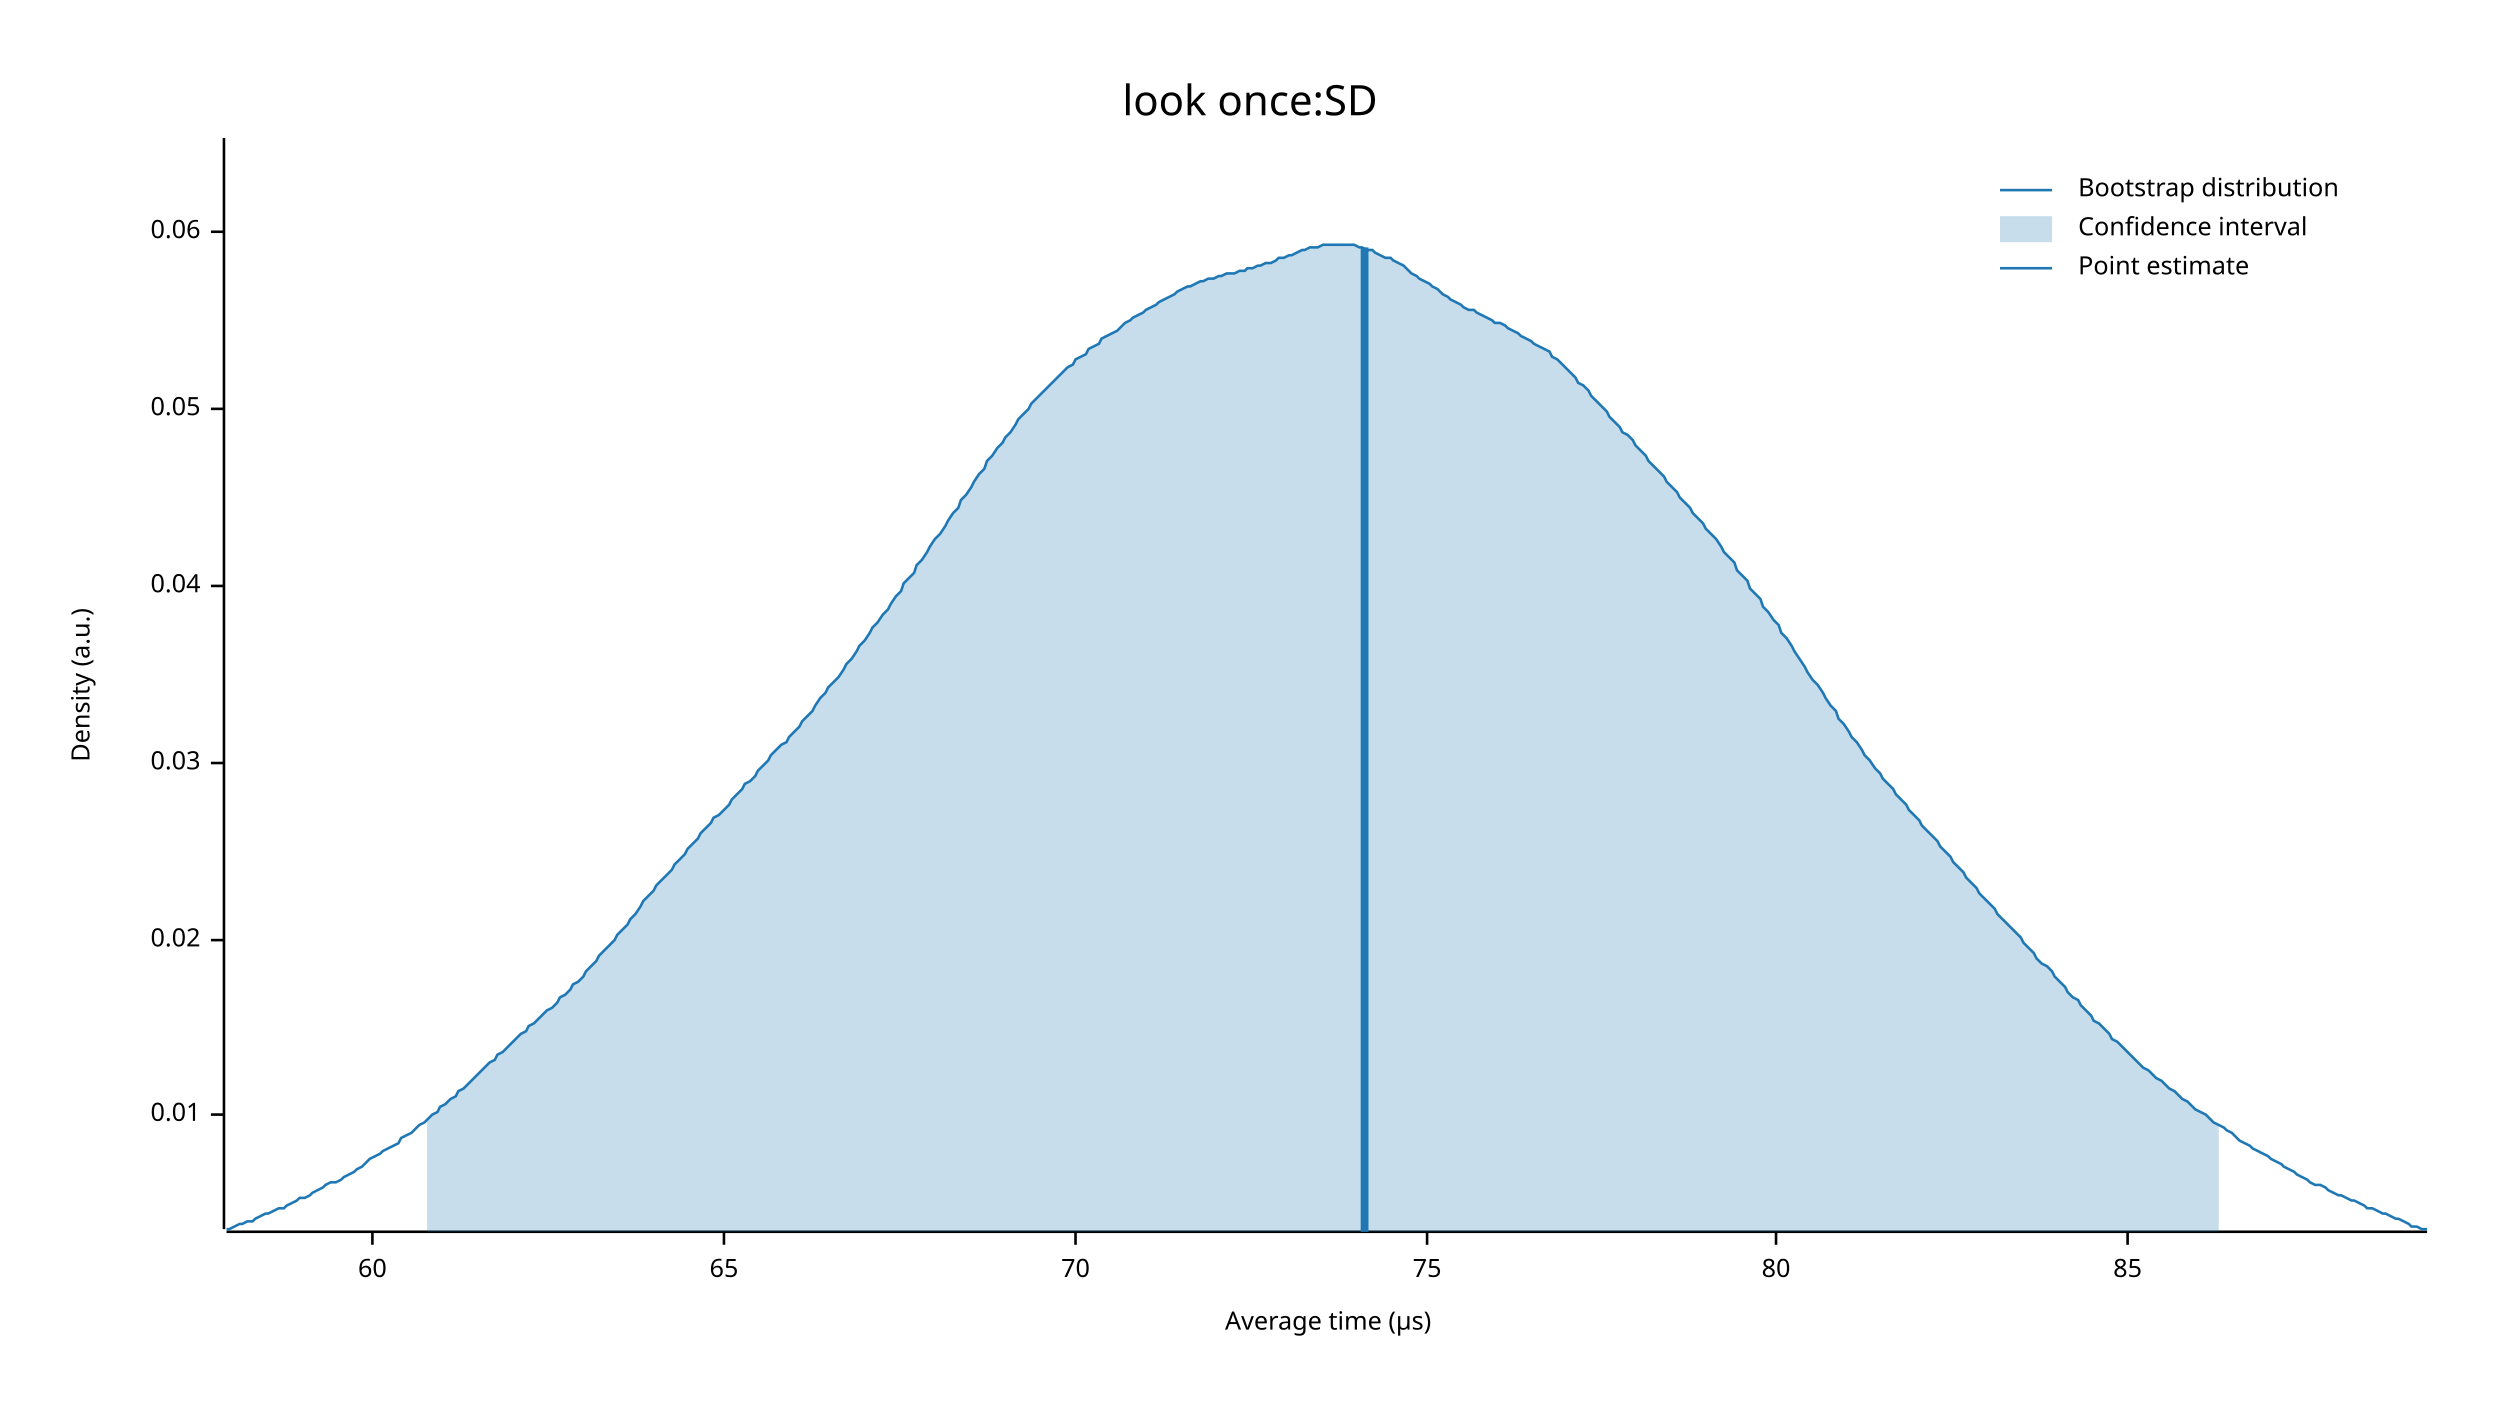
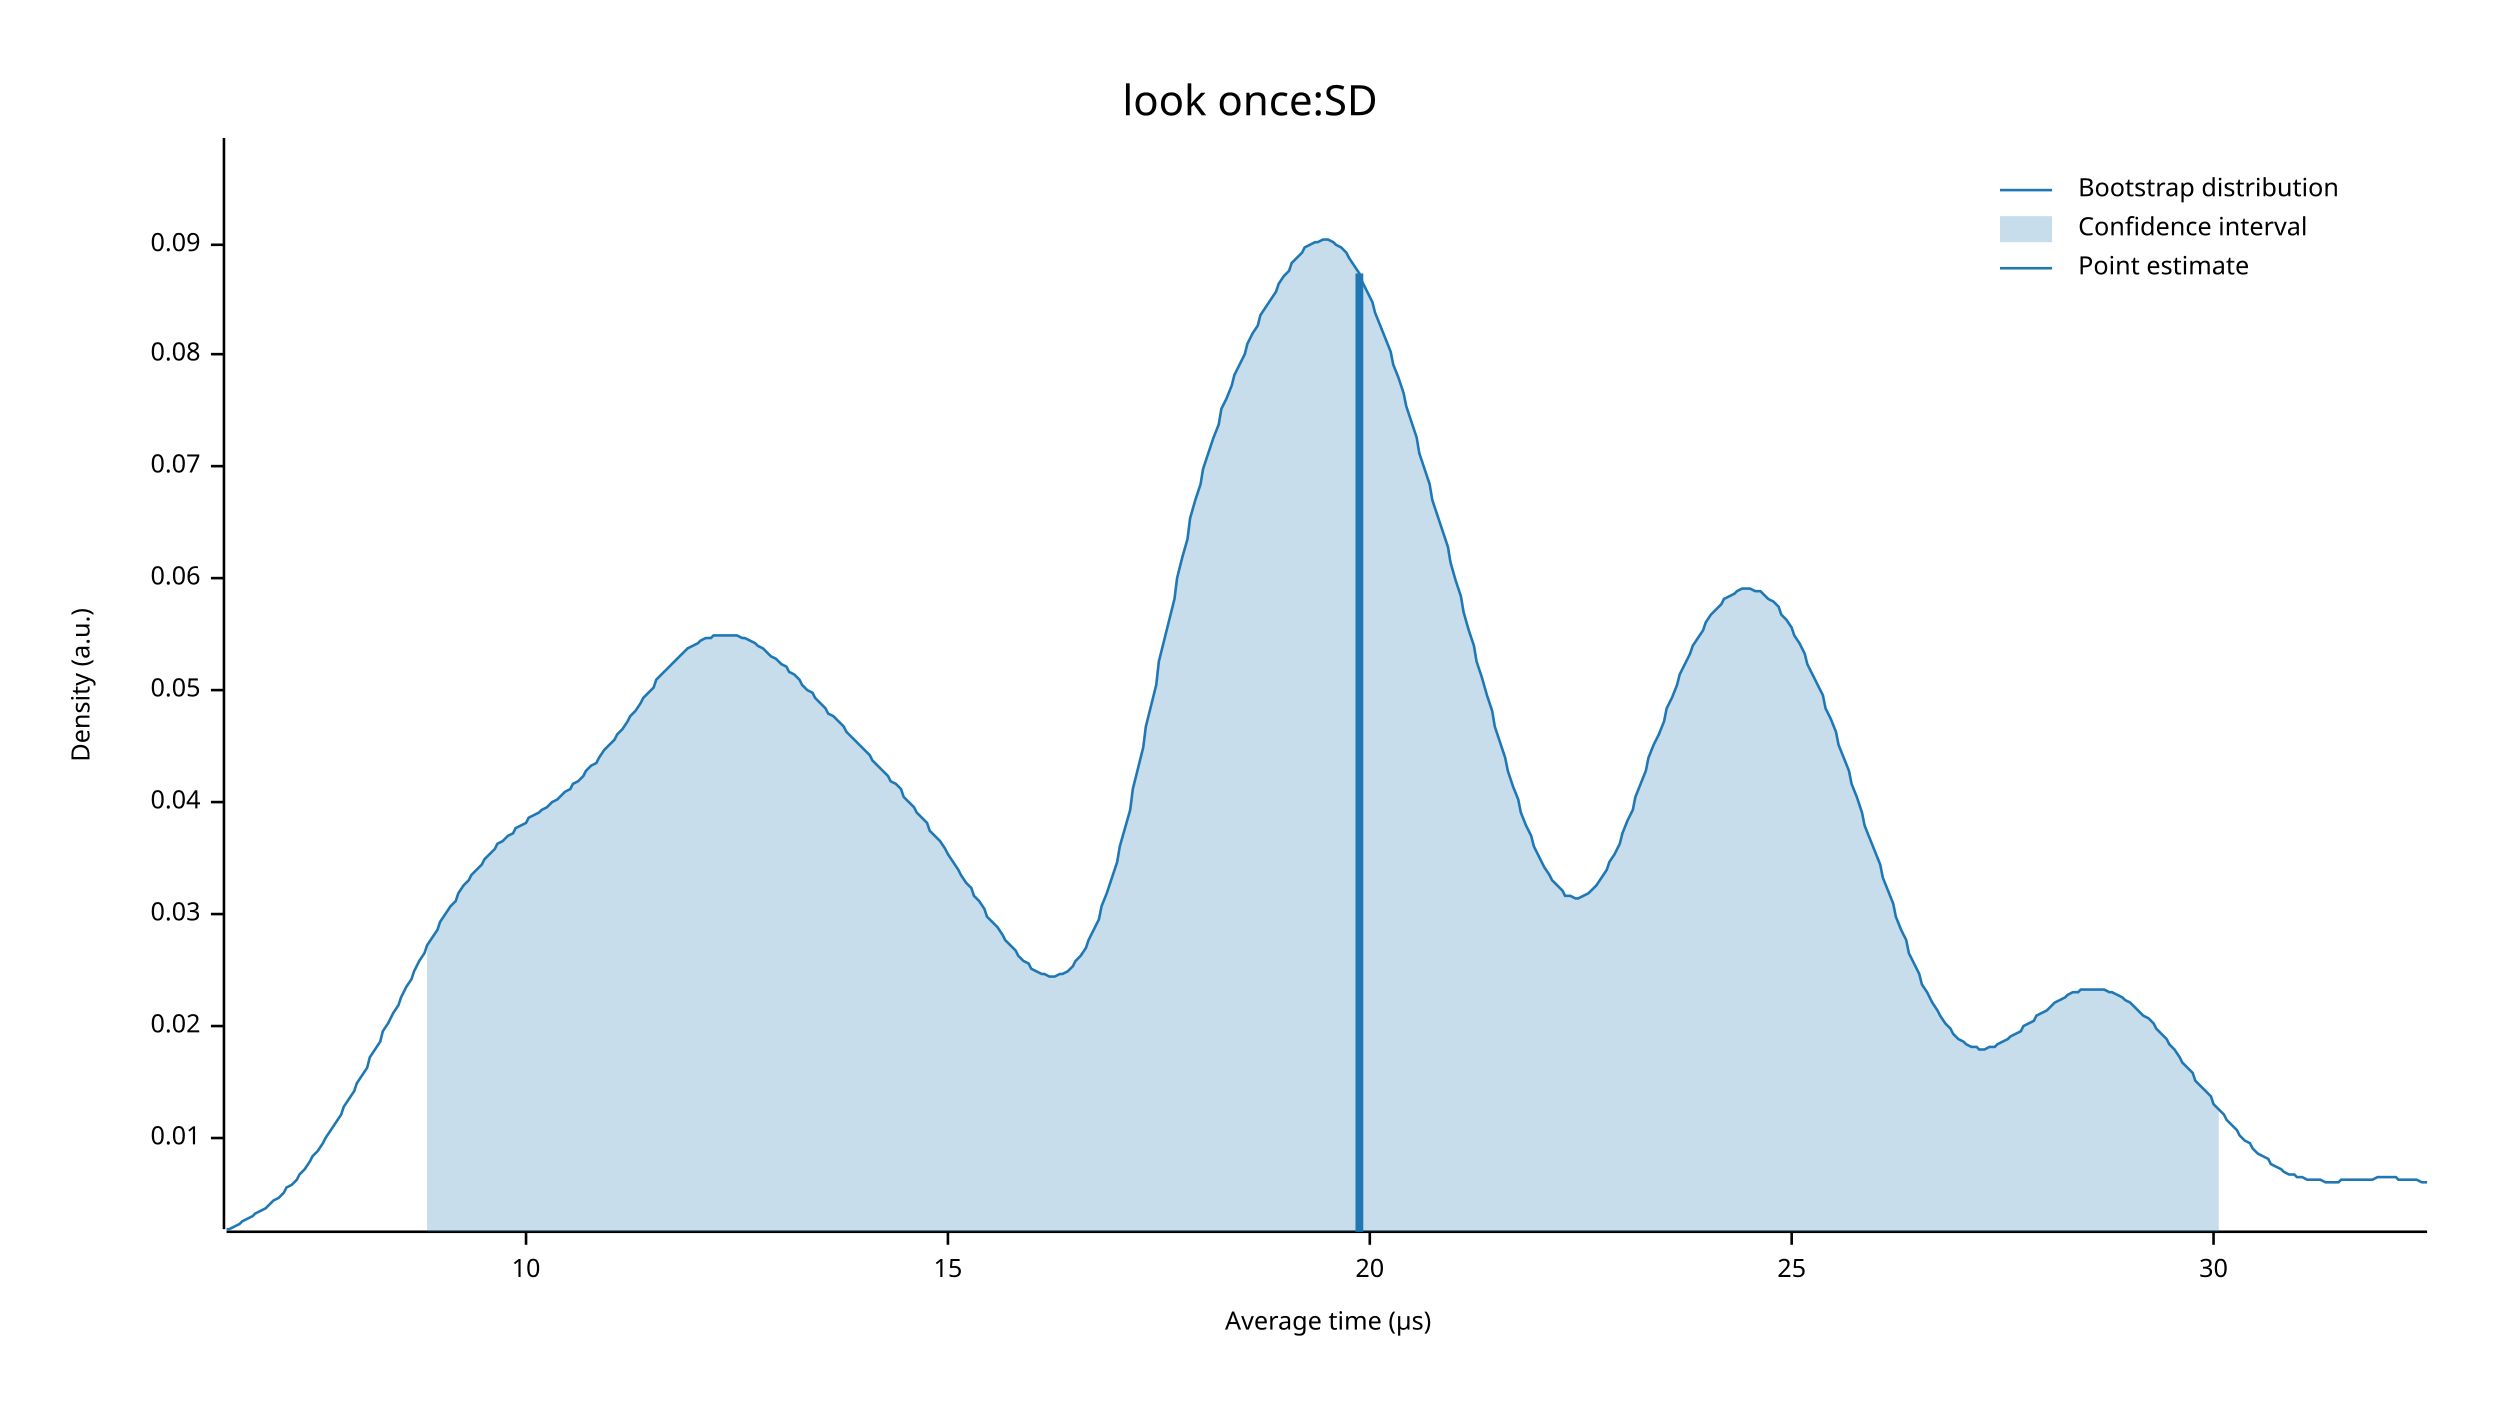
<svg xmlns="http://www.w3.org/2000/svg" width="960" height="540" viewBox="0 0 960 540">
  <text x="480" y="32" dy="0.76em" text-anchor="middle" font-family="sans-serif" font-size="16.129" opacity="1" fill="#000000">
look once:SD
</text>
  <text x="27" y="263" dy="0.76em" text-anchor="middle" font-family="sans-serif" font-size="9.677" opacity="1" fill="#000000" transform="rotate(270, 27, 263)">
Density (a.u.)
</text>
  <text x="510" y="513" dy="-0.5ex" text-anchor="middle" font-family="sans-serif" font-size="9.677" opacity="1" fill="#000000">
Average time (µs)
</text>
  <polyline fill="none" opacity="1" stroke="#000000" stroke-width="1" points="86,53 86,472 " />
-   <text x="77" y="428" dy="0.5ex" text-anchor="end" font-family="sans-serif" font-size="9.677" opacity="1" fill="#000000">
+   <text x="77" y="437" dy="0.5ex" text-anchor="end" font-family="sans-serif" font-size="9.677" opacity="1" fill="#000000">
0.01
</text>
-   <polyline fill="none" opacity="1" stroke="#000000" stroke-width="1" points="81,428 86,428 " />
-   <text x="77" y="361" dy="0.5ex" text-anchor="end" font-family="sans-serif" font-size="9.677" opacity="1" fill="#000000">
+   <polyline fill="none" opacity="1" stroke="#000000" stroke-width="1" points="81,437 86,437 " />
+   <text x="77" y="394" dy="0.5ex" text-anchor="end" font-family="sans-serif" font-size="9.677" opacity="1" fill="#000000">
0.02
</text>
-   <polyline fill="none" opacity="1" stroke="#000000" stroke-width="1" points="81,361 86,361 " />
-   <text x="77" y="293" dy="0.5ex" text-anchor="end" font-family="sans-serif" font-size="9.677" opacity="1" fill="#000000">
+   <polyline fill="none" opacity="1" stroke="#000000" stroke-width="1" points="81,394 86,394 " />
+   <text x="77" y="351" dy="0.5ex" text-anchor="end" font-family="sans-serif" font-size="9.677" opacity="1" fill="#000000">
0.03
</text>
-   <polyline fill="none" opacity="1" stroke="#000000" stroke-width="1" points="81,293 86,293 " />
-   <text x="77" y="225" dy="0.5ex" text-anchor="end" font-family="sans-serif" font-size="9.677" opacity="1" fill="#000000">
+   <polyline fill="none" opacity="1" stroke="#000000" stroke-width="1" points="81,351 86,351 " />
+   <text x="77" y="308" dy="0.5ex" text-anchor="end" font-family="sans-serif" font-size="9.677" opacity="1" fill="#000000">
0.04
</text>
-   <polyline fill="none" opacity="1" stroke="#000000" stroke-width="1" points="81,225 86,225 " />
-   <text x="77" y="157" dy="0.5ex" text-anchor="end" font-family="sans-serif" font-size="9.677" opacity="1" fill="#000000">
+   <polyline fill="none" opacity="1" stroke="#000000" stroke-width="1" points="81,308 86,308 " />
+   <text x="77" y="265" dy="0.5ex" text-anchor="end" font-family="sans-serif" font-size="9.677" opacity="1" fill="#000000">
0.05
</text>
-   <polyline fill="none" opacity="1" stroke="#000000" stroke-width="1" points="81,157 86,157 " />
-   <text x="77" y="89" dy="0.5ex" text-anchor="end" font-family="sans-serif" font-size="9.677" opacity="1" fill="#000000">
+   <polyline fill="none" opacity="1" stroke="#000000" stroke-width="1" points="81,265 86,265 " />
+   <text x="77" y="222" dy="0.5ex" text-anchor="end" font-family="sans-serif" font-size="9.677" opacity="1" fill="#000000">
0.06
</text>
-   <polyline fill="none" opacity="1" stroke="#000000" stroke-width="1" points="81,89 86,89 " />
+   <polyline fill="none" opacity="1" stroke="#000000" stroke-width="1" points="81,222 86,222 " />
+   <text x="77" y="179" dy="0.5ex" text-anchor="end" font-family="sans-serif" font-size="9.677" opacity="1" fill="#000000">
+ 0.07
+ </text>
+   <polyline fill="none" opacity="1" stroke="#000000" stroke-width="1" points="81,179 86,179 " />
+   <text x="77" y="136" dy="0.5ex" text-anchor="end" font-family="sans-serif" font-size="9.677" opacity="1" fill="#000000">
+ 0.08
+ </text>
+   <polyline fill="none" opacity="1" stroke="#000000" stroke-width="1" points="81,136 86,136 " />
+   <text x="77" y="94" dy="0.5ex" text-anchor="end" font-family="sans-serif" font-size="9.677" opacity="1" fill="#000000">
+ 0.09
+ </text>
+   <polyline fill="none" opacity="1" stroke="#000000" stroke-width="1" points="81,94 86,94 " />
  <polyline fill="none" opacity="1" stroke="#000000" stroke-width="1" points="87,473 932,473 " />
-   <text x="143" y="483" dy="0.76em" text-anchor="middle" font-family="sans-serif" font-size="9.677" opacity="1" fill="#000000">
- 60
+   <text x="202" y="483" dy="0.76em" text-anchor="middle" font-family="sans-serif" font-size="9.677" opacity="1" fill="#000000">
+ 10
</text>
-   <polyline fill="none" opacity="1" stroke="#000000" stroke-width="1" points="143,473 143,478 " />
-   <text x="278" y="483" dy="0.76em" text-anchor="middle" font-family="sans-serif" font-size="9.677" opacity="1" fill="#000000">
- 65
+   <polyline fill="none" opacity="1" stroke="#000000" stroke-width="1" points="202,473 202,478 " />
+   <text x="364" y="483" dy="0.76em" text-anchor="middle" font-family="sans-serif" font-size="9.677" opacity="1" fill="#000000">
+ 15
</text>
-   <polyline fill="none" opacity="1" stroke="#000000" stroke-width="1" points="278,473 278,478 " />
-   <text x="413" y="483" dy="0.76em" text-anchor="middle" font-family="sans-serif" font-size="9.677" opacity="1" fill="#000000">
- 70
+   <polyline fill="none" opacity="1" stroke="#000000" stroke-width="1" points="364,473 364,478 " />
+   <text x="526" y="483" dy="0.76em" text-anchor="middle" font-family="sans-serif" font-size="9.677" opacity="1" fill="#000000">
+ 20
</text>
-   <polyline fill="none" opacity="1" stroke="#000000" stroke-width="1" points="413,473 413,478 " />
-   <text x="548" y="483" dy="0.76em" text-anchor="middle" font-family="sans-serif" font-size="9.677" opacity="1" fill="#000000">
- 75
+   <polyline fill="none" opacity="1" stroke="#000000" stroke-width="1" points="526,473 526,478 " />
+   <text x="688" y="483" dy="0.76em" text-anchor="middle" font-family="sans-serif" font-size="9.677" opacity="1" fill="#000000">
+ 25
</text>
-   <polyline fill="none" opacity="1" stroke="#000000" stroke-width="1" points="548,473 548,478 " />
-   <text x="682" y="483" dy="0.76em" text-anchor="middle" font-family="sans-serif" font-size="9.677" opacity="1" fill="#000000">
- 80
+   <polyline fill="none" opacity="1" stroke="#000000" stroke-width="1" points="688,473 688,478 " />
+   <text x="850" y="483" dy="0.76em" text-anchor="middle" font-family="sans-serif" font-size="9.677" opacity="1" fill="#000000">
+ 30
</text>
-   <polyline fill="none" opacity="1" stroke="#000000" stroke-width="1" points="682,473 682,478 " />
-   <text x="817" y="483" dy="0.76em" text-anchor="middle" font-family="sans-serif" font-size="9.677" opacity="1" fill="#000000">
- 85
- </text>
-   <polyline fill="none" opacity="1" stroke="#000000" stroke-width="1" points="817,473 817,478 " />
-   <polyline fill="none" opacity="1" stroke="#1F78B4" stroke-width="1" points="87,472 88,472 90,471 92,470 93,470 95,469 97,469 98,468 100,467 102,466 103,466 105,465 107,464 109,464 110,463 112,462 114,461 115,460 117,460 119,459 120,458 122,457 124,456 125,455 127,454 129,454 131,453 132,452 134,451 136,450 137,449 139,448 141,446 142,445 144,444 146,443 147,442 149,441 151,440 153,439 154,437 156,436 158,435 159,434 161,432 163,431 164,430 166,428 168,427 169,425 171,424 173,422 175,421 176,419 178,418 180,416 181,415 183,413 185,411 186,410 188,408 190,407 191,405 193,404 195,402 197,400 198,399 200,397 202,396 203,394 205,393 207,391 208,390 210,388 212,387 214,385 215,383 217,382 219,380 220,378 222,377 224,375 225,373 227,371 229,369 230,367 232,365 234,363 236,361 237,359 239,357 241,355 242,353 244,351 246,348 247,346 249,344 251,342 252,340 254,338 256,336 258,334 259,332 261,330 263,328 264,326 266,324 268,322 269,320 271,318 273,316 274,314 276,313 278,311 280,309 281,307 283,305 285,303 286,301 288,300 290,298 291,296 293,294 295,292 296,290 298,288 300,286 302,285 303,283 305,281 307,279 308,277 310,275 312,273 313,271 315,268 317,266 318,264 320,262 322,260 324,257 325,255 327,253 329,250 330,248 332,246 334,243 335,241 337,239 339,236 341,234 342,232 344,229 346,227 347,224 349,222 351,220 352,217 354,215 356,212 357,210 359,207 361,205 363,202 364,200 366,197 368,195 369,192 371,190 373,187 374,185 376,182 378,180 379,177 381,175 383,172 385,170 386,168 388,166 390,163 391,161 393,159 395,157 396,155 398,153 400,151 401,150 403,148 405,146 407,144 408,143 410,141 412,140 413,138 415,137 417,136 418,134 420,133 422,132 423,130 425,129 427,128 429,127 430,126 432,124 434,123 435,122 437,121 439,120 440,119 442,118 444,117 445,116 447,115 449,114 451,113 452,112 454,111 456,110 457,110 459,109 461,108 462,108 464,107 466,107 468,106 469,106 471,105 473,105 474,105 476,104 478,104 479,103 481,103 483,102 484,102 486,101 488,101 490,100 491,99 493,99 495,98 496,98 498,97 500,96 501,96 503,95 505,95 506,95 508,94 510,94 512,94 513,94 515,94 517,94 518,94 520,94 522,95 523,95 525,96 527,96 528,97 530,98 532,99 534,99 535,100 537,101 539,102 540,103 542,105 544,106 545,107 547,108 549,109 550,110 552,111 554,113 556,114 557,115 559,116 561,117 562,118 564,119 566,119 567,120 569,121 571,122 573,123 574,124 576,124 578,125 579,126 581,127 583,128 584,129 586,130 588,131 589,132 591,133 593,134 595,135 596,137 598,138 600,140 601,141 603,143 605,145 606,147 608,148 610,150 611,152 613,154 615,156 617,158 618,160 620,162 622,164 623,166 625,167 627,169 628,171 630,173 632,175 633,177 635,179 637,181 639,183 640,185 642,187 644,189 645,191 647,193 649,195 650,197 652,199 654,201 655,203 657,205 659,207 661,210 662,212 664,214 666,216 667,219 669,221 671,223 672,226 674,228 676,230 677,233 679,235 681,238 683,240 684,243 686,245 688,248 689,250 691,253 693,256 694,258 696,261 698,263 700,266 701,268 703,271 705,273 706,276 708,278 710,281 711,283 713,285 715,288 716,290 718,292 720,295 722,297 723,299 725,301 727,303 728,305 730,307 732,309 733,311 735,313 737,315 738,317 740,319 742,321 744,323 745,325 747,327 749,329 750,331 752,333 754,335 755,337 757,339 759,341 760,343 762,345 764,347 766,349 767,351 769,353 771,355 772,356 774,358 776,360 777,362 779,364 781,366 782,368 784,370 786,371 788,373 789,375 791,377 793,379 794,381 796,383 798,384 799,386 801,388 803,390 804,392 806,393 808,395 810,397 811,399 813,400 815,402 816,403 818,405 820,407 821,408 823,410 825,411 827,413 828,414 830,415 832,417 833,418 835,419 837,421 838,422 840,423 842,425 843,426 845,427 847,428 849,430 850,431 852,432 854,433 855,434 857,435 859,437 860,438 862,439 864,440 865,441 867,442 869,443 871,444 872,445 874,446 876,447 877,448 879,449 881,450 882,451 884,452 886,453 887,454 889,455 891,455 893,456 894,457 896,458 898,459 899,459 901,460 903,461 904,461 906,462 908,463 909,464 911,464 913,465 915,466 916,466 918,467 920,468 921,468 923,469 925,470 926,471 928,471 930,472 932,472 " />
-   <polygon opacity="0.25" fill="#1F78B4" points="164,430 166,428 168,427 169,425 171,424 173,422 175,421 176,419 178,418 180,416 181,415 183,413 185,411 186,410 188,408 190,407 191,405 193,404 195,402 197,400 198,399 200,397 202,396 203,394 205,393 207,391 208,390 210,388 212,387 214,385 215,383 217,382 219,380 220,378 222,377 224,375 225,373 227,371 229,369 230,367 232,365 234,363 236,361 237,359 239,357 241,355 242,353 244,351 246,348 247,346 249,344 251,342 252,340 254,338 256,336 258,334 259,332 261,330 263,328 264,326 266,324 268,322 269,320 271,318 273,316 274,314 276,313 278,311 280,309 281,307 283,305 285,303 286,301 288,300 290,298 291,296 293,294 295,292 296,290 298,288 300,286 302,285 303,283 305,281 307,279 308,277 310,275 312,273 313,271 315,268 317,266 318,264 320,262 322,260 324,257 325,255 327,253 329,250 330,248 332,246 334,243 335,241 337,239 339,236 341,234 342,232 344,229 346,227 347,224 349,222 351,220 352,217 354,215 356,212 357,210 359,207 361,205 363,202 364,200 366,197 368,195 369,192 371,190 373,187 374,185 376,182 378,180 379,177 381,175 383,172 385,170 386,168 388,166 390,163 391,161 393,159 395,157 396,155 398,153 400,151 401,150 403,148 405,146 407,144 408,143 410,141 412,140 413,138 415,137 417,136 418,134 420,133 422,132 423,130 425,129 427,128 429,127 430,126 432,124 434,123 435,122 437,121 439,120 440,119 442,118 444,117 445,116 447,115 449,114 451,113 452,112 454,111 456,110 457,110 459,109 461,108 462,108 464,107 466,107 468,106 469,106 471,105 473,105 474,105 476,104 478,104 479,103 481,103 483,102 484,102 486,101 488,101 490,100 491,99 493,99 495,98 496,98 498,97 500,96 501,96 503,95 505,95 506,95 508,94 510,94 512,94 513,94 515,94 517,94 518,94 520,94 522,95 523,95 525,96 527,96 528,97 530,98 532,99 534,99 535,100 537,101 539,102 540,103 542,105 544,106 545,107 547,108 549,109 550,110 552,111 554,113 556,114 557,115 559,116 561,117 562,118 564,119 566,119 567,120 569,121 571,122 573,123 574,124 576,124 578,125 579,126 581,127 583,128 584,129 586,130 588,131 589,132 591,133 593,134 595,135 596,137 598,138 600,140 601,141 603,143 605,145 606,147 608,148 610,150 611,152 613,154 615,156 617,158 618,160 620,162 622,164 623,166 625,167 627,169 628,171 630,173 632,175 633,177 635,179 637,181 639,183 640,185 642,187 644,189 645,191 647,193 649,195 650,197 652,199 654,201 655,203 657,205 659,207 661,210 662,212 664,214 666,216 667,219 669,221 671,223 672,226 674,228 676,230 677,233 679,235 681,238 683,240 684,243 686,245 688,248 689,250 691,253 693,256 694,258 696,261 698,263 700,266 701,268 703,271 705,273 706,276 708,278 710,281 711,283 713,285 715,288 716,290 718,292 720,295 722,297 723,299 725,301 727,303 728,305 730,307 732,309 733,311 735,313 737,315 738,317 740,319 742,321 744,323 745,325 747,327 749,329 750,331 752,333 754,335 755,337 757,339 759,341 760,343 762,345 764,347 766,349 767,351 769,353 771,355 772,356 774,358 776,360 777,362 779,364 781,366 782,368 784,370 786,371 788,373 789,375 791,377 793,379 794,381 796,383 798,384 799,386 801,388 803,390 804,392 806,393 808,395 810,397 811,399 813,400 815,402 816,403 818,405 820,407 821,408 823,410 825,411 827,413 828,414 830,415 832,417 833,418 835,419 837,421 838,422 840,423 842,425 843,426 845,427 847,428 849,430 850,431 852,432 852,473 164,473 " />
-   <polyline fill="none" opacity="1" stroke="#1F78B4" stroke-width="3" points="524,473 524,95 " />
+   <polyline fill="none" opacity="1" stroke="#000000" stroke-width="1" points="850,473 850,478 " />
+   <polyline fill="none" opacity="1" stroke="#1F78B4" stroke-width="1" points="87,472 88,472 90,471 92,470 93,469 95,468 97,467 98,466 100,465 102,464 103,463 105,461 107,460 109,458 110,456 112,455 114,453 115,451 117,449 119,446 120,444 122,442 124,439 125,437 127,434 129,431 131,428 132,425 134,422 136,419 137,416 139,413 141,410 142,406 144,403 146,400 147,396 149,393 151,389 153,386 154,383 156,379 158,376 159,373 161,369 163,366 164,363 166,360 168,357 169,354 171,351 173,348 175,346 176,343 178,340 180,338 181,336 183,334 185,332 186,330 188,328 190,326 191,324 193,323 195,321 197,320 198,318 200,317 202,316 203,314 205,313 207,312 208,311 210,310 212,308 214,307 215,306 217,304 219,303 220,301 222,300 224,298 225,296 227,294 229,293 230,291 232,288 234,286 236,284 237,282 239,280 241,277 242,275 244,273 246,270 247,268 249,266 251,264 252,261 254,259 256,257 258,255 259,254 261,252 263,250 264,249 266,248 268,247 269,246 271,245 273,245 274,244 276,244 278,244 280,244 281,244 283,244 285,245 286,245 288,246 290,247 291,248 293,249 295,251 296,252 298,253 300,255 302,256 303,258 305,259 307,261 308,263 310,265 312,266 313,268 315,270 317,272 318,274 320,275 322,277 324,279 325,281 327,283 329,285 330,286 332,288 334,290 335,292 337,294 339,296 341,298 342,300 344,301 346,303 347,306 349,308 351,310 352,312 354,314 356,316 357,319 359,321 361,323 363,326 364,328 366,331 368,334 369,336 371,339 373,341 374,344 376,346 378,349 379,352 381,354 383,356 385,359 386,361 388,363 390,365 391,367 393,369 395,370 396,372 398,373 400,374 401,374 403,375 405,375 407,374 408,374 410,373 412,371 413,369 415,367 417,364 418,361 420,357 422,353 423,348 425,343 427,337 429,331 430,325 432,318 434,311 435,303 437,295 439,287 440,279 442,271 444,263 445,254 447,246 449,238 451,230 452,222 454,214 456,207 457,199 459,192 461,186 462,180 464,174 466,168 468,163 469,157 471,153 473,148 474,144 476,140 478,136 479,132 481,128 483,125 484,121 486,118 488,115 490,112 491,109 493,106 495,104 496,101 498,99 500,97 501,95 503,94 505,93 506,93 508,92 510,92 512,93 513,94 515,95 517,97 518,99 520,102 522,105 523,108 525,112 527,116 528,120 530,125 532,130 534,135 535,140 537,145 539,151 540,156 542,162 544,168 545,174 547,180 549,186 550,192 552,198 554,204 556,210 557,216 559,223 561,229 562,235 564,242 566,248 567,254 569,260 571,267 573,273 574,279 576,285 578,291 579,296 581,302 583,307 584,312 586,317 588,321 589,325 591,329 593,333 595,336 596,338 598,340 600,342 601,344 603,344 605,345 606,345 608,344 610,343 611,342 613,340 615,337 617,334 618,331 620,328 622,324 623,320 625,315 627,311 628,306 630,301 632,296 633,291 635,286 637,282 639,277 640,272 642,268 644,263 645,259 647,255 649,251 650,248 652,245 654,242 655,239 657,236 659,234 661,232 662,230 664,229 666,228 667,227 669,226 671,226 672,226 674,227 676,227 677,228 679,230 681,231 683,233 684,236 686,238 688,241 689,244 691,247 693,251 694,255 696,259 698,263 700,267 701,272 703,276 705,281 706,286 708,291 710,296 711,301 713,306 715,312 716,317 718,322 720,327 722,332 723,337 725,342 727,347 728,352 730,357 732,361 733,366 735,370 737,374 738,378 740,381 742,385 744,388 745,390 747,393 749,395 750,397 752,399 754,400 755,401 757,402 759,402 760,403 762,403 764,402 766,402 767,401 769,400 771,399 772,398 774,397 776,396 777,394 779,393 781,392 782,390 784,389 786,388 788,386 789,385 791,384 793,383 794,382 796,381 798,381 799,380 801,380 803,380 804,380 806,380 808,380 810,381 811,381 813,382 815,383 816,384 818,385 820,387 821,388 823,390 825,391 827,393 828,395 830,397 832,399 833,401 835,403 837,406 838,408 840,410 842,412 843,415 845,417 847,419 849,421 850,424 852,426 854,428 855,430 857,432 859,434 860,436 862,438 864,439 865,441 867,443 869,444 871,445 872,447 874,448 876,449 877,450 879,451 881,451 882,452 884,452 886,453 887,453 889,453 891,453 893,454 894,454 896,454 898,454 899,453 901,453 903,453 904,453 906,453 908,453 909,453 911,453 913,452 915,452 916,452 918,452 920,452 921,453 923,453 925,453 926,453 928,453 930,454 932,454 " />
+   <polygon opacity="0.25" fill="#1F78B4" points="164,363 166,360 168,357 169,354 171,351 173,348 175,346 176,343 178,340 180,338 181,336 183,334 185,332 186,330 188,328 190,326 191,324 193,323 195,321 197,320 198,318 200,317 202,316 203,314 205,313 207,312 208,311 210,310 212,308 214,307 215,306 217,304 219,303 220,301 222,300 224,298 225,296 227,294 229,293 230,291 232,288 234,286 236,284 237,282 239,280 241,277 242,275 244,273 246,270 247,268 249,266 251,264 252,261 254,259 256,257 258,255 259,254 261,252 263,250 264,249 266,248 268,247 269,246 271,245 273,245 274,244 276,244 278,244 280,244 281,244 283,244 285,245 286,245 288,246 290,247 291,248 293,249 295,251 296,252 298,253 300,255 302,256 303,258 305,259 307,261 308,263 310,265 312,266 313,268 315,270 317,272 318,274 320,275 322,277 324,279 325,281 327,283 329,285 330,286 332,288 334,290 335,292 337,294 339,296 341,298 342,300 344,301 346,303 347,306 349,308 351,310 352,312 354,314 356,316 357,319 359,321 361,323 363,326 364,328 366,331 368,334 369,336 371,339 373,341 374,344 376,346 378,349 379,352 381,354 383,356 385,359 386,361 388,363 390,365 391,367 393,369 395,370 396,372 398,373 400,374 401,374 403,375 405,375 407,374 408,374 410,373 412,371 413,369 415,367 417,364 418,361 420,357 422,353 423,348 425,343 427,337 429,331 430,325 432,318 434,311 435,303 437,295 439,287 440,279 442,271 444,263 445,254 447,246 449,238 451,230 452,222 454,214 456,207 457,199 459,192 461,186 462,180 464,174 466,168 468,163 469,157 471,153 473,148 474,144 476,140 478,136 479,132 481,128 483,125 484,121 486,118 488,115 490,112 491,109 493,106 495,104 496,101 498,99 500,97 501,95 503,94 505,93 506,93 508,92 510,92 512,93 513,94 515,95 517,97 518,99 520,102 522,105 523,108 525,112 527,116 528,120 530,125 532,130 534,135 535,140 537,145 539,151 540,156 542,162 544,168 545,174 547,180 549,186 550,192 552,198 554,204 556,210 557,216 559,223 561,229 562,235 564,242 566,248 567,254 569,260 571,267 573,273 574,279 576,285 578,291 579,296 581,302 583,307 584,312 586,317 588,321 589,325 591,329 593,333 595,336 596,338 598,340 600,342 601,344 603,344 605,345 606,345 608,344 610,343 611,342 613,340 615,337 617,334 618,331 620,328 622,324 623,320 625,315 627,311 628,306 630,301 632,296 633,291 635,286 637,282 639,277 640,272 642,268 644,263 645,259 647,255 649,251 650,248 652,245 654,242 655,239 657,236 659,234 661,232 662,230 664,229 666,228 667,227 669,226 671,226 672,226 674,227 676,227 677,228 679,230 681,231 683,233 684,236 686,238 688,241 689,244 691,247 693,251 694,255 696,259 698,263 700,267 701,272 703,276 705,281 706,286 708,291 710,296 711,301 713,306 715,312 716,317 718,322 720,327 722,332 723,337 725,342 727,347 728,352 730,357 732,361 733,366 735,370 737,374 738,378 740,381 742,385 744,388 745,390 747,393 749,395 750,397 752,399 754,400 755,401 757,402 759,402 760,403 762,403 764,402 766,402 767,401 769,400 771,399 772,398 774,397 776,396 777,394 779,393 781,392 782,390 784,389 786,388 788,386 789,385 791,384 793,383 794,382 796,381 798,381 799,380 801,380 803,380 804,380 806,380 808,380 810,381 811,381 813,382 815,383 816,384 818,385 820,387 821,388 823,390 825,391 827,393 828,395 830,397 832,399 833,401 835,403 837,406 838,408 840,410 842,412 843,415 845,417 847,419 849,421 850,424 852,426 852,473 164,473 " />
+   <polyline fill="none" opacity="1" stroke="#1F78B4" stroke-width="3" points="522,473 522,105 " />
  <text x="798" y="68" dy="0.76em" text-anchor="start" font-family="sans-serif" font-size="9.677" opacity="1" fill="#000000">
Bootstrap distribution
</text>
  <text x="798" y="83" dy="0.76em" text-anchor="start" font-family="sans-serif" font-size="9.677" opacity="1" fill="#000000">
Confidence interval
</text>
  <text x="798" y="98" dy="0.76em" text-anchor="start" font-family="sans-serif" font-size="9.677" opacity="1" fill="#000000">
Point estimate
</text>
  <polyline fill="none" opacity="1" stroke="#1F78B4" stroke-width="1" points="768,73 788,73 " />
  <rect x="768" y="83" width="20" height="10" opacity="0.25" fill="#1F78B4" stroke="none" />
  <polyline fill="none" opacity="1" stroke="#1F78B4" stroke-width="1" points="768,103 788,103 " />
</svg>
